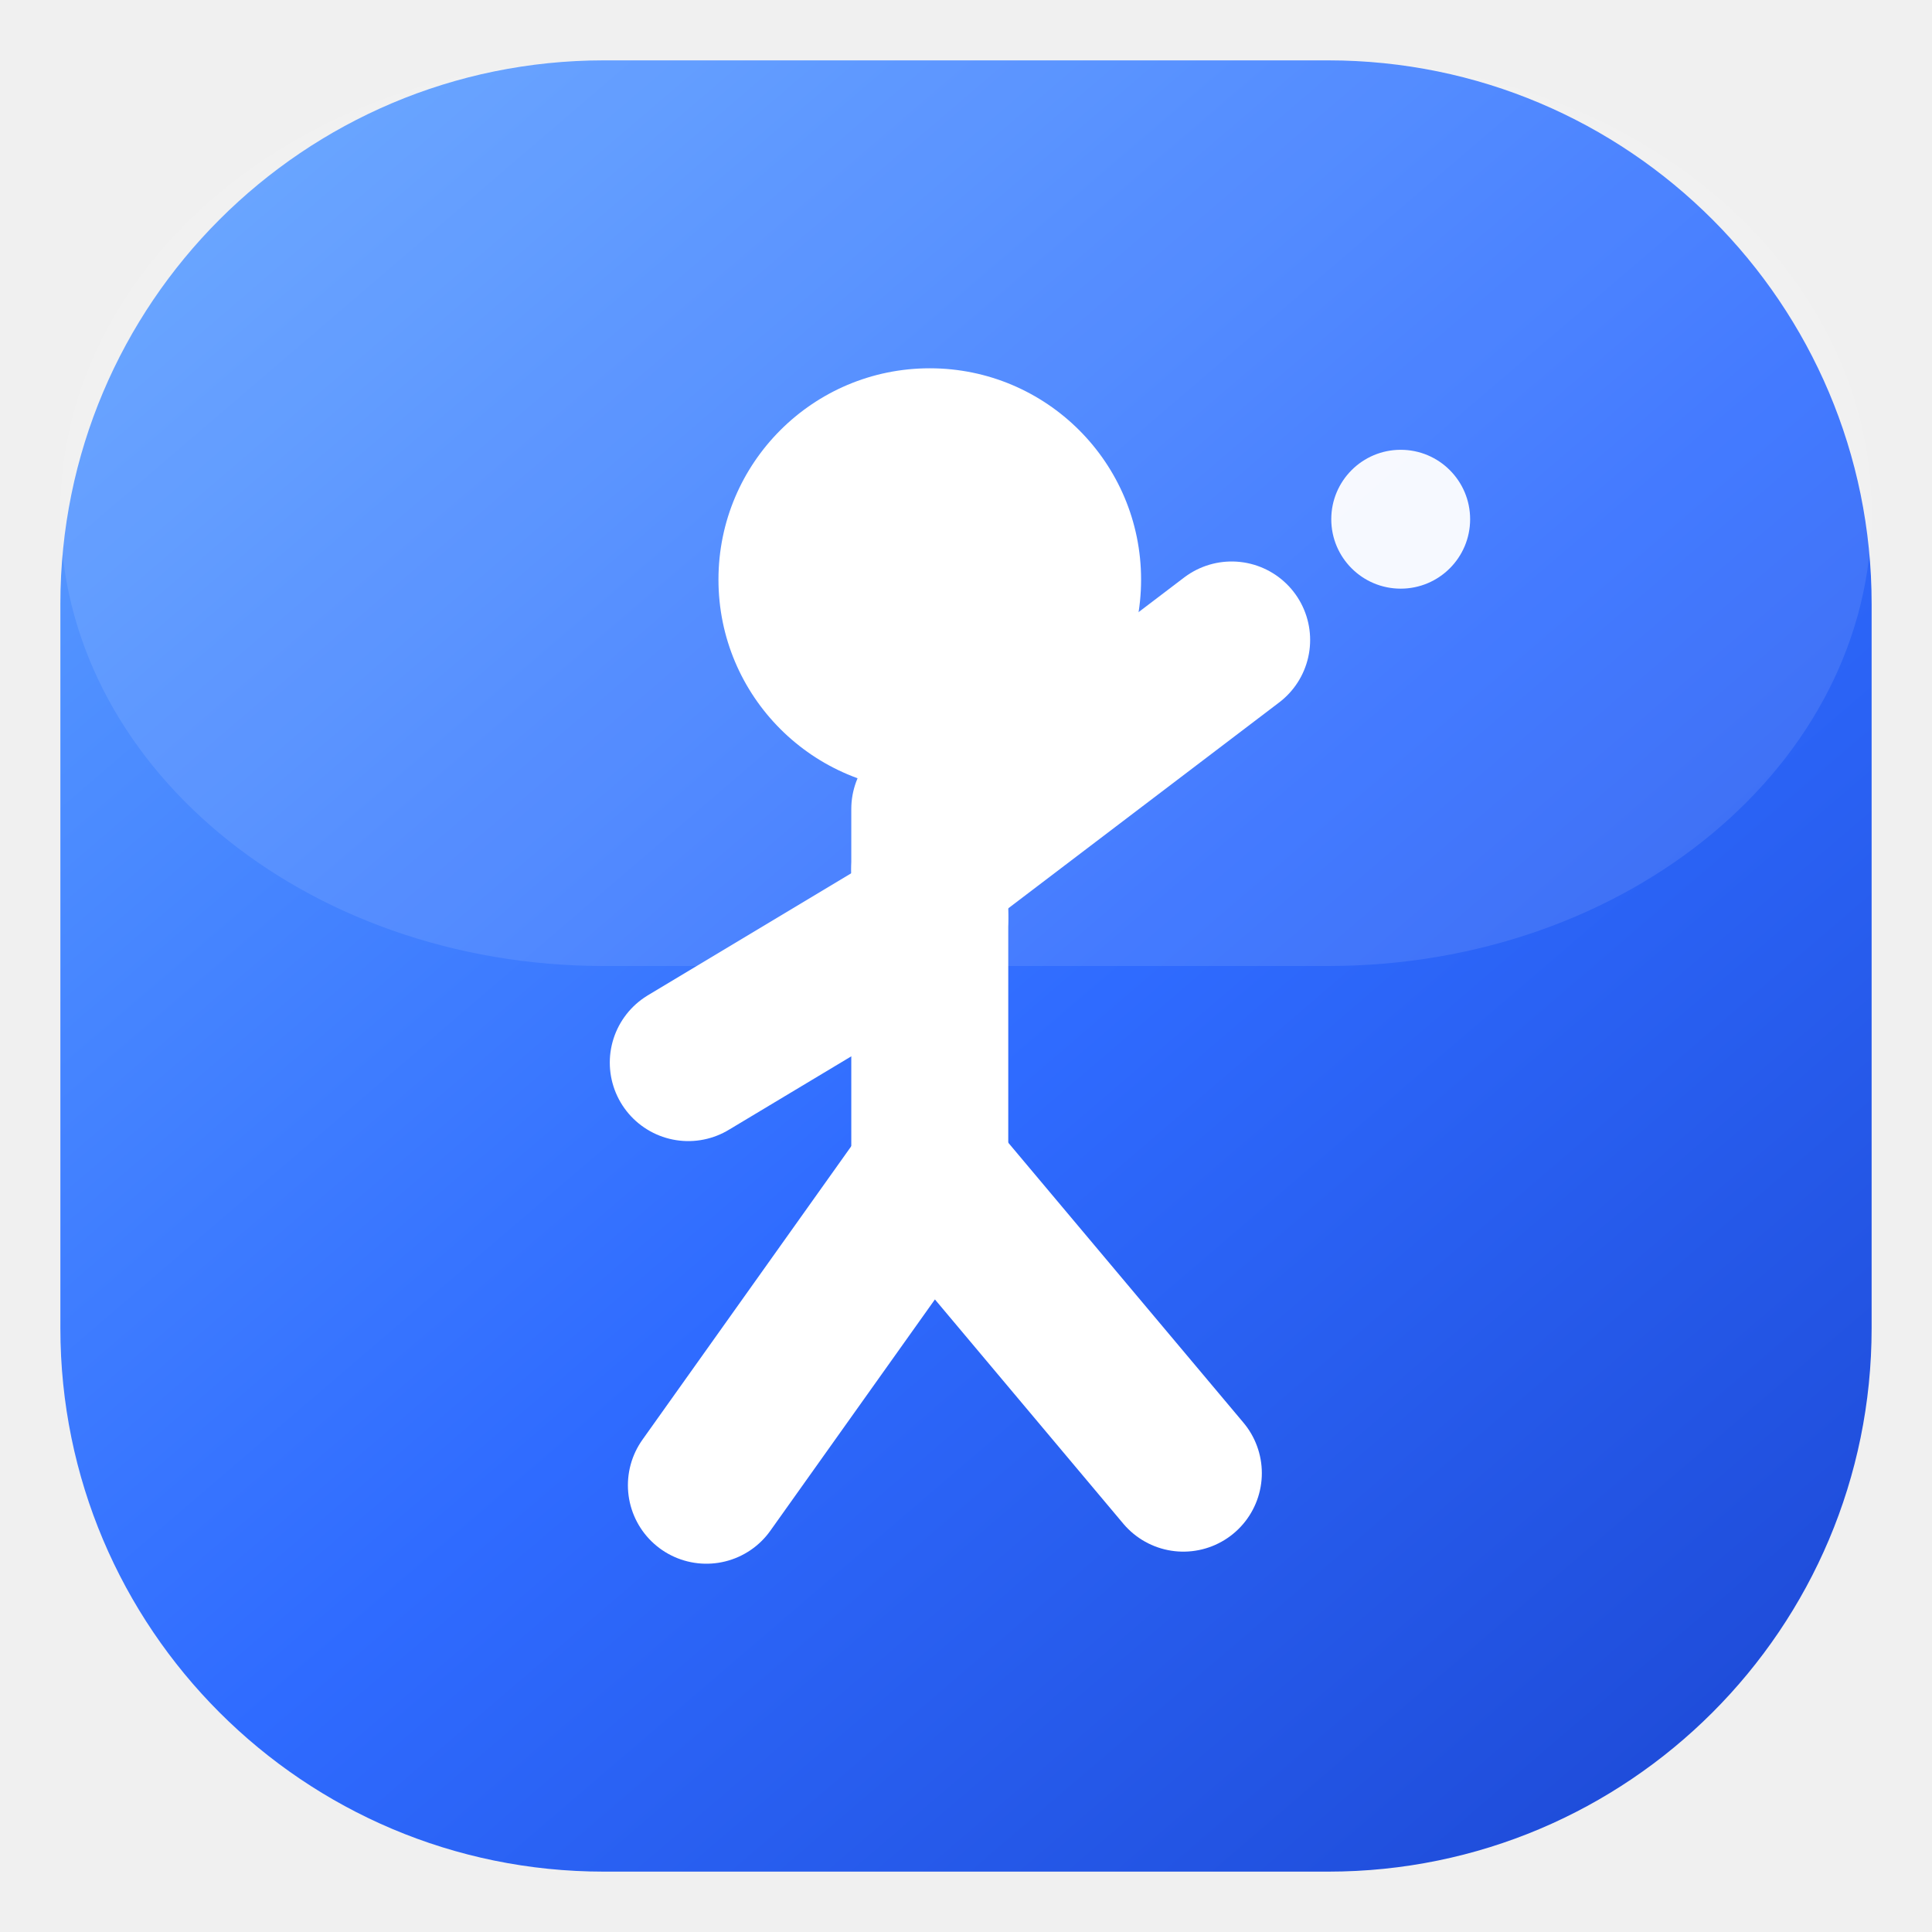
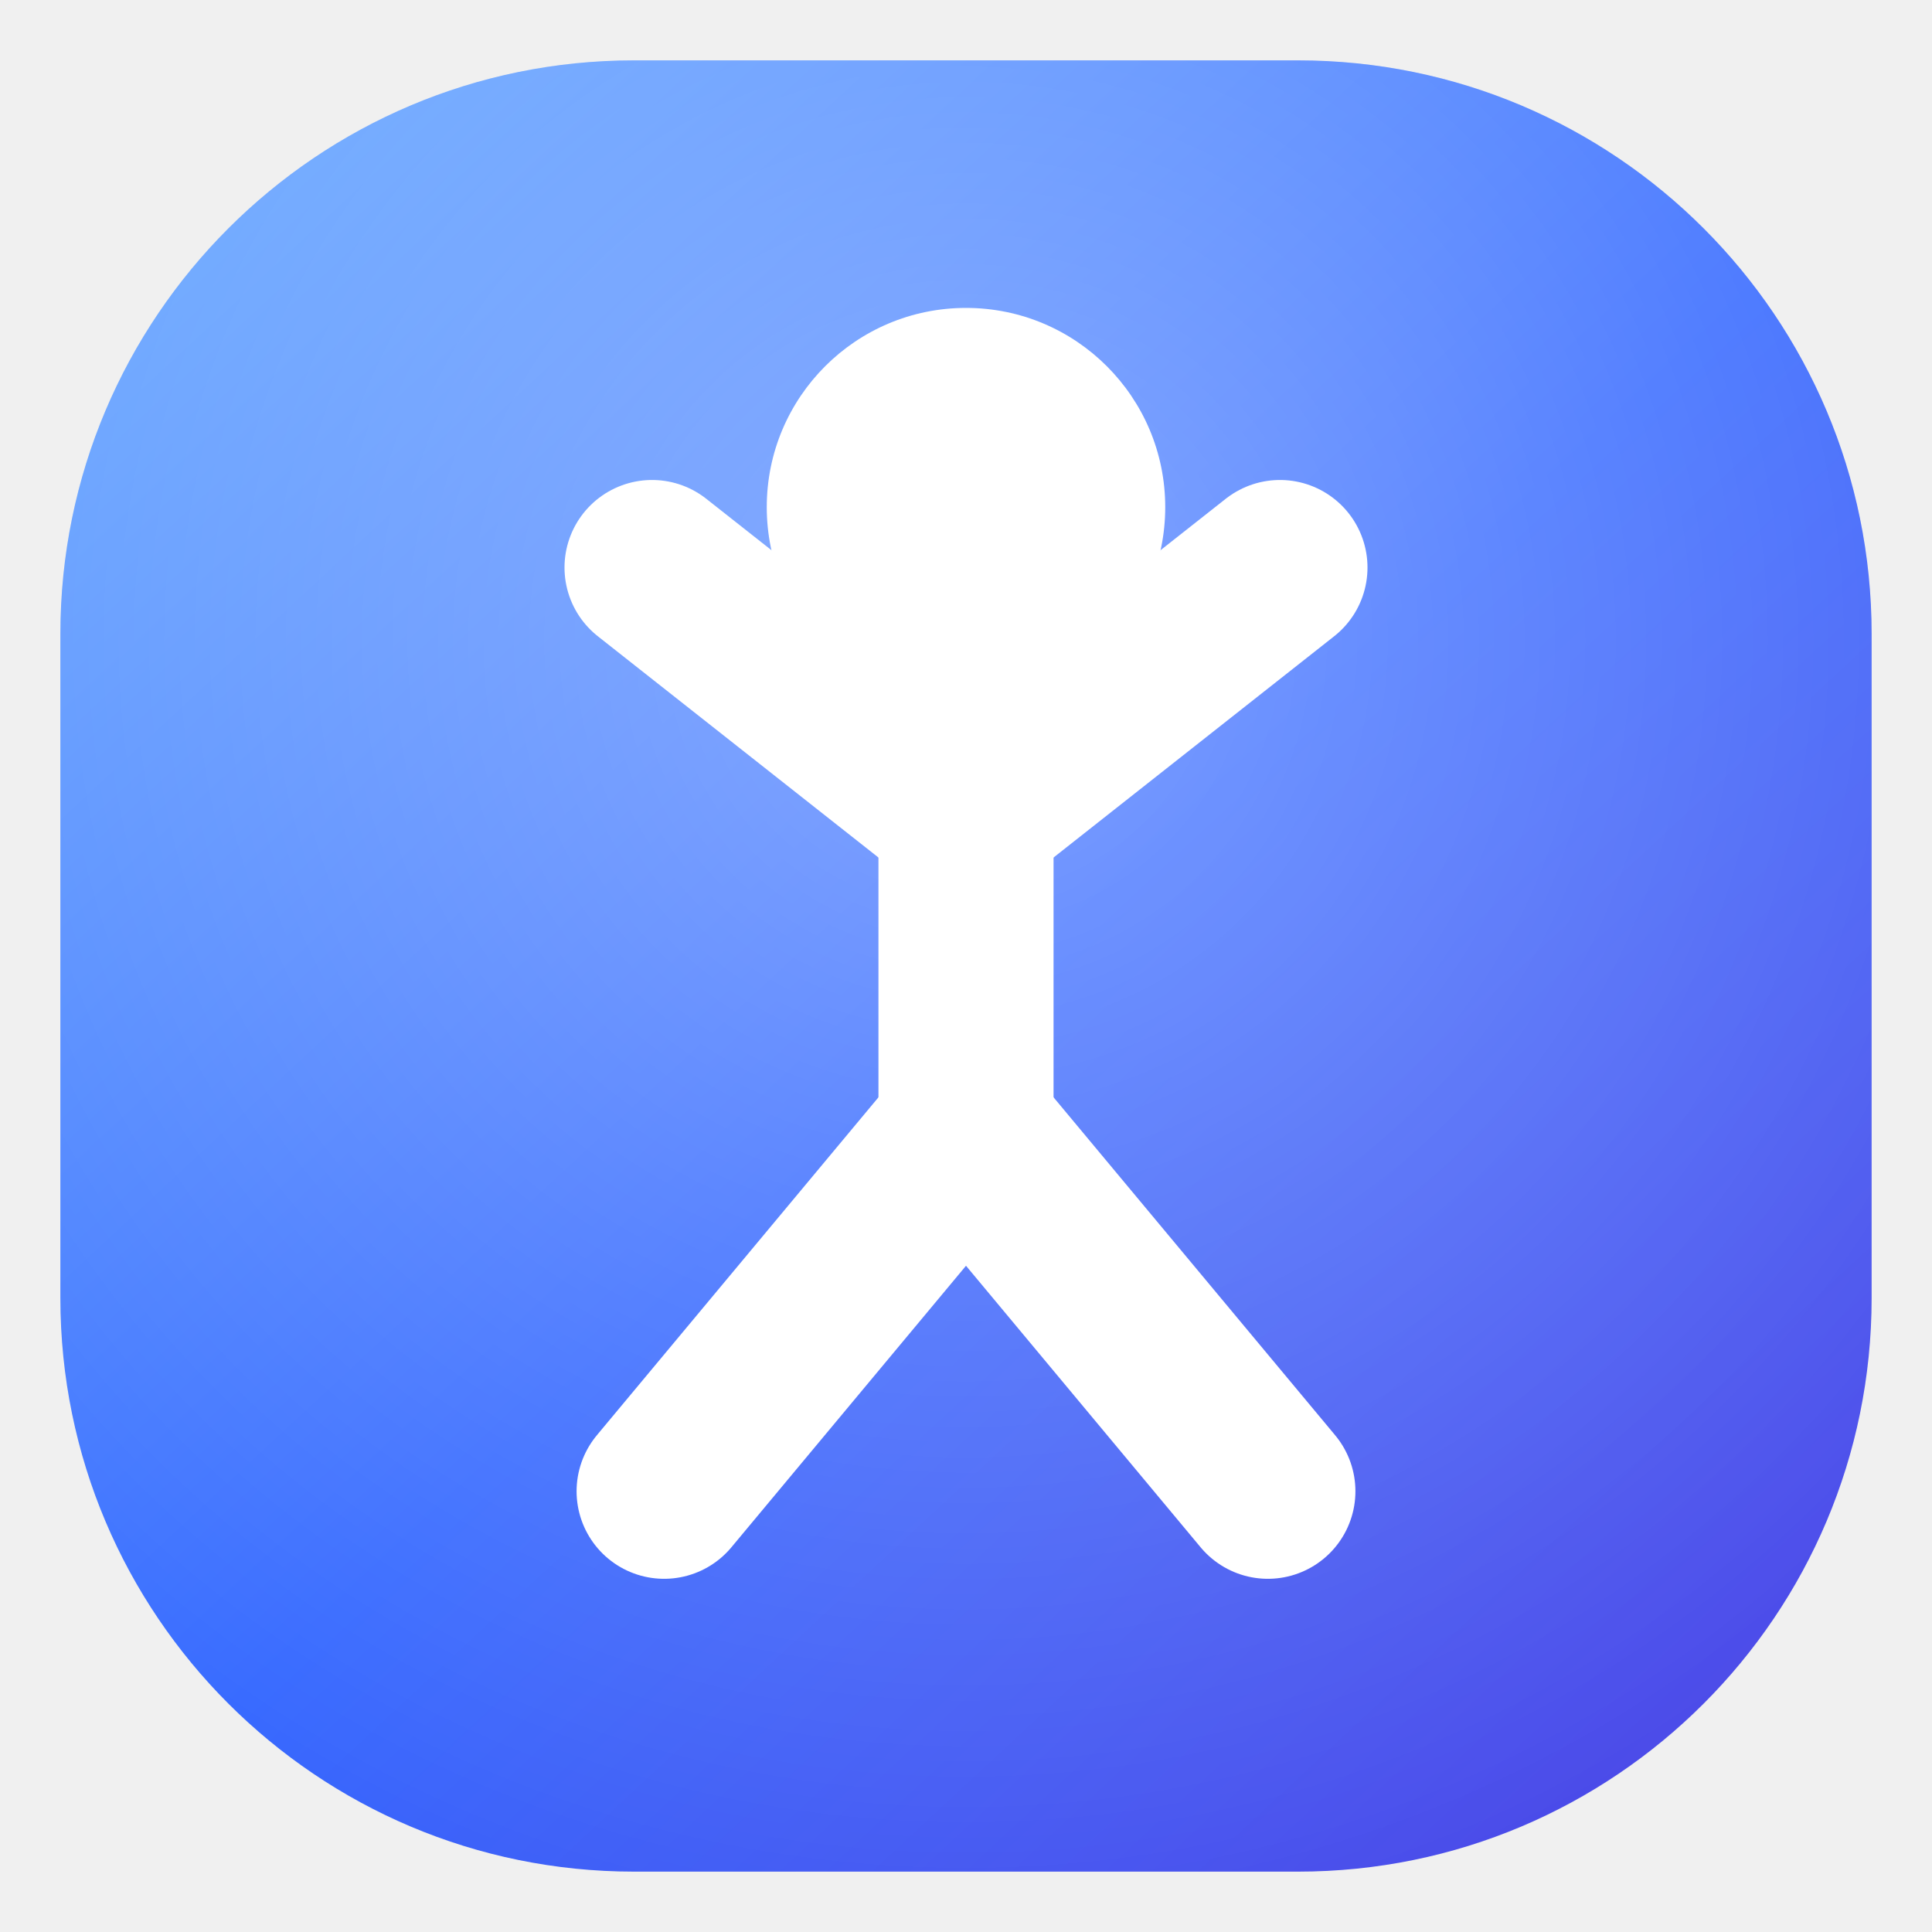
<svg xmlns="http://www.w3.org/2000/svg" width="32" height="32" viewBox="0 0 32 32">
  <defs>
-     <linearGradient id="t" x1="4" y1="2" x2="28" y2="30" gradientUnits="userSpaceOnUse">
-       <stop stop-color="#5B9DFF" />
-       <stop offset="0.55" stop-color="#2F6BFF" />
-       <stop offset="1" stop-color="#1E4BD8" />
+     <linearGradient id="t" x1="3" y1="2" x2="29" y2="30" gradientUnits="userSpaceOnUse">
+       <stop stop-color="#63A4FF" />
+       <stop offset="0.52" stop-color="#3568FF" />
+       <stop offset="1" stop-color="#4B45E6" />
    </linearGradient>
+     <radialGradient id="g" cx="0.5" cy="0.32" r="0.75">
+       <stop stop-color="#ffffff" stop-opacity="0.35" />
+       <stop offset="1" stop-color="#ffffff" stop-opacity="0" />
+     </radialGradient>
  </defs>
-   <rect x="1" y="1" width="30" height="30" rx="9" fill="url(#t)" />
-   <rect x="1" y="1" width="30" height="15" rx="9" fill="#ffffff" opacity="0.10" />
-   <g stroke="#ffffff" stroke-width="2.6" stroke-linecap="round" stroke-linejoin="round" fill="none">
-     <circle cx="15.4" cy="9.6" r="3.5" fill="#ffffff" stroke="none" />
-     <path d="M15.4 13.4 V19.4" />
-     <path d="M15.4 15.2 L11.4 17.6" />
-     <path d="M15.4 14.4 L20.4 10.6" />
-     <path d="M15.4 19.4 L11.7 24.6" />
-     <path d="M15.4 19.4 L19.6 24.4" />
+   <rect x="1" y="1" width="30" height="30" rx="9.5" fill="url(#t)" />
+   <rect x="1" y="1" width="30" height="30" rx="9.5" fill="url(#g)" />
+   <g stroke="#ffffff" stroke-width="2.9" stroke-linecap="round" stroke-linejoin="round" fill="none">
+     <circle cx="16" cy="8.4" r="3.3" fill="#ffffff" stroke="none" />
+     <path d="M16 11.6 V18.7" />
+     <path d="M16 13.5 L10.8 9.4" />
+     <path d="M16 13.5 L21.2 9.4" />
+     <path d="M16 18.7 L11 24.7" />
+     <path d="M16 18.7 L21 24.7" />
  </g>
-   <circle cx="23.2" cy="8.6" r="1.15" fill="#ffffff" opacity="0.95" />
</svg>
